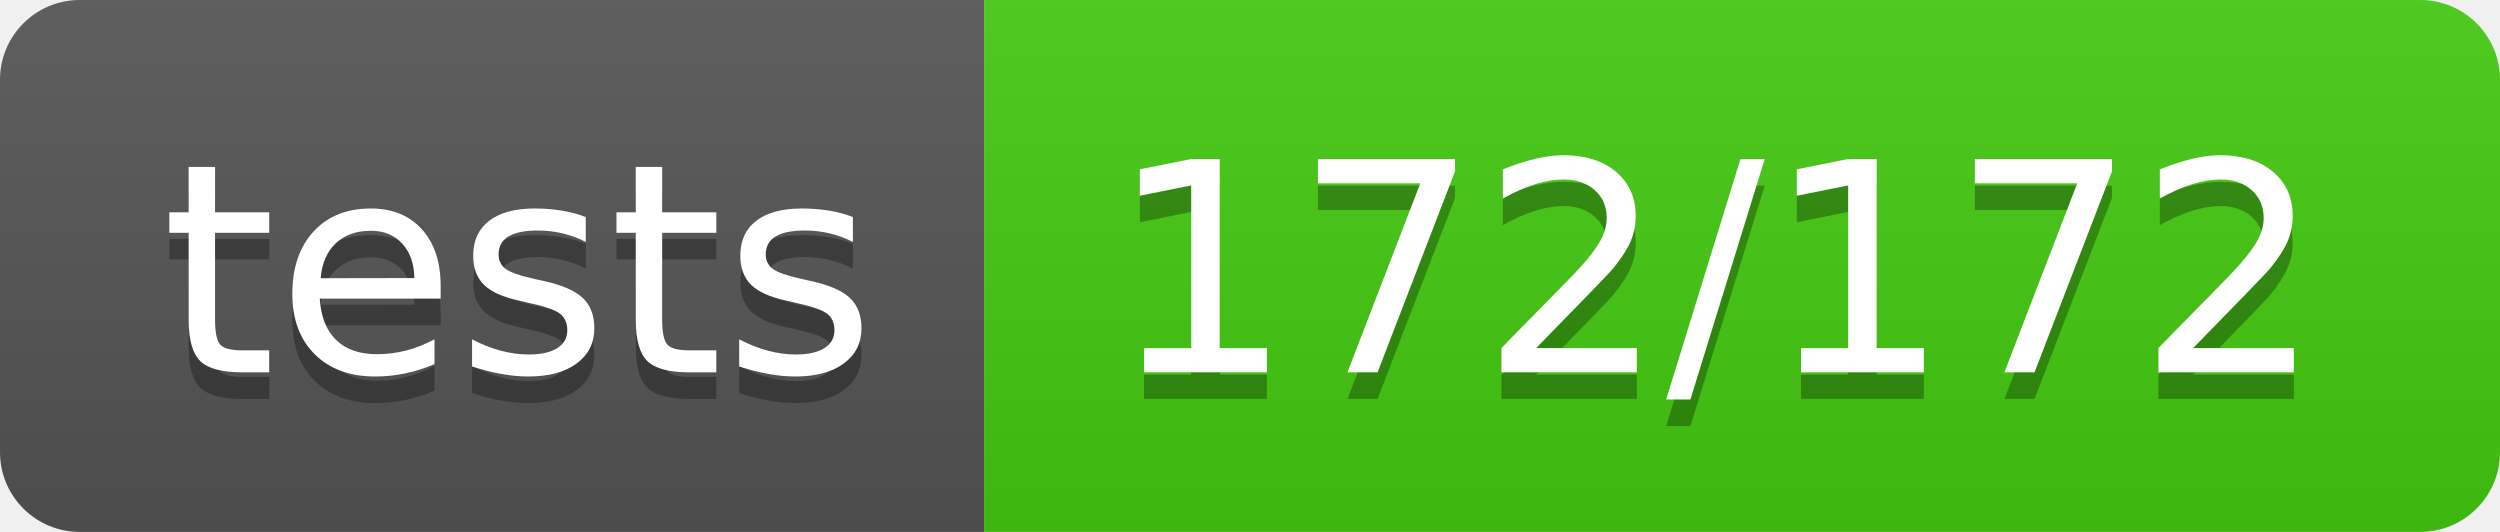
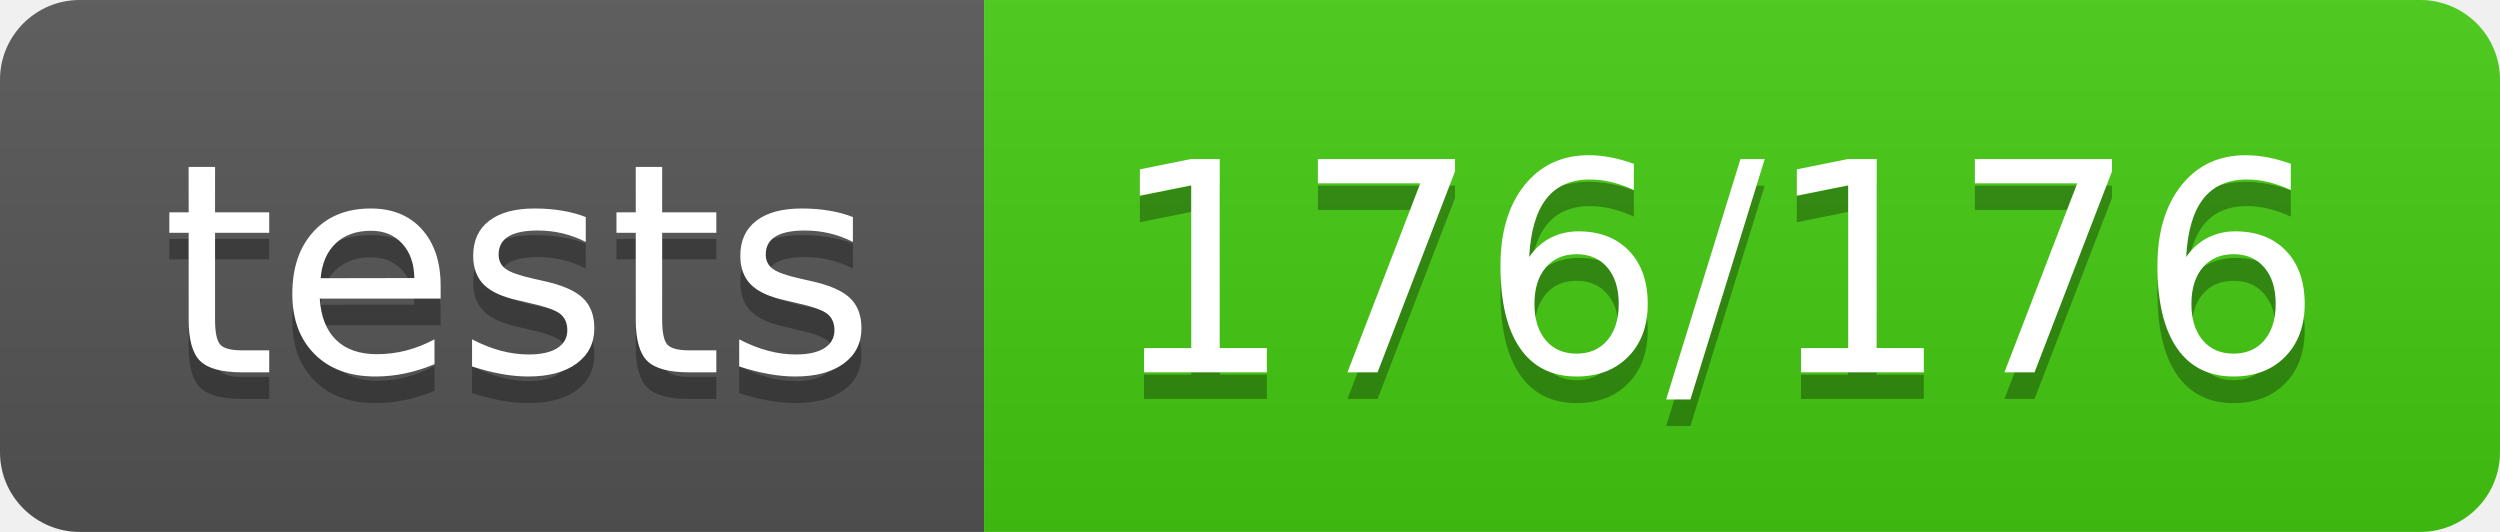
<svg xmlns="http://www.w3.org/2000/svg" width="94" height="20">
  <linearGradient id="b" x2="0" y2="100%">
    <stop offset="0" stop-color="#bbb" stop-opacity=".1" />
    <stop offset="1" stop-opacity=".1" />
  </linearGradient>
  <clipPath id="a">
    <rect width="94" height="20" rx="3" fill="#fff" />
  </clipPath>
  <g clip-path="url(#a)">
    <path fill="#555" d="M0 0h37v20H0z" />
    <path fill="#4c1" d="M37 0h57v20H37z" />
    <path fill="url(#b)" d="M0 0h94v20H0z" />
  </g>
  <g fill="#fff" text-anchor="middle" font-family="DejaVu Sans,Verdana,Geneva,sans-serif" font-size="110">
    <text x="195" y="150" fill="#010101" fill-opacity=".3" transform="scale(.1)" textLength="270">tests</text>
    <text x="195" y="140" transform="scale(.1)" textLength="270">tests</text>
-     <text x="645" y="150" fill="#010101" fill-opacity=".3" transform="scale(.1)" textLength="470">172/172</text>
-     <text x="645" y="140" transform="scale(.1)" textLength="470">172/172</text>
+     <text x="645" y="150" fill="#010101" fill-opacity=".3" transform="scale(.1)" textLength="470">176/176</text>
+     <text x="645" y="140" transform="scale(.1)" textLength="470">176/176</text>
  </g>
</svg>
